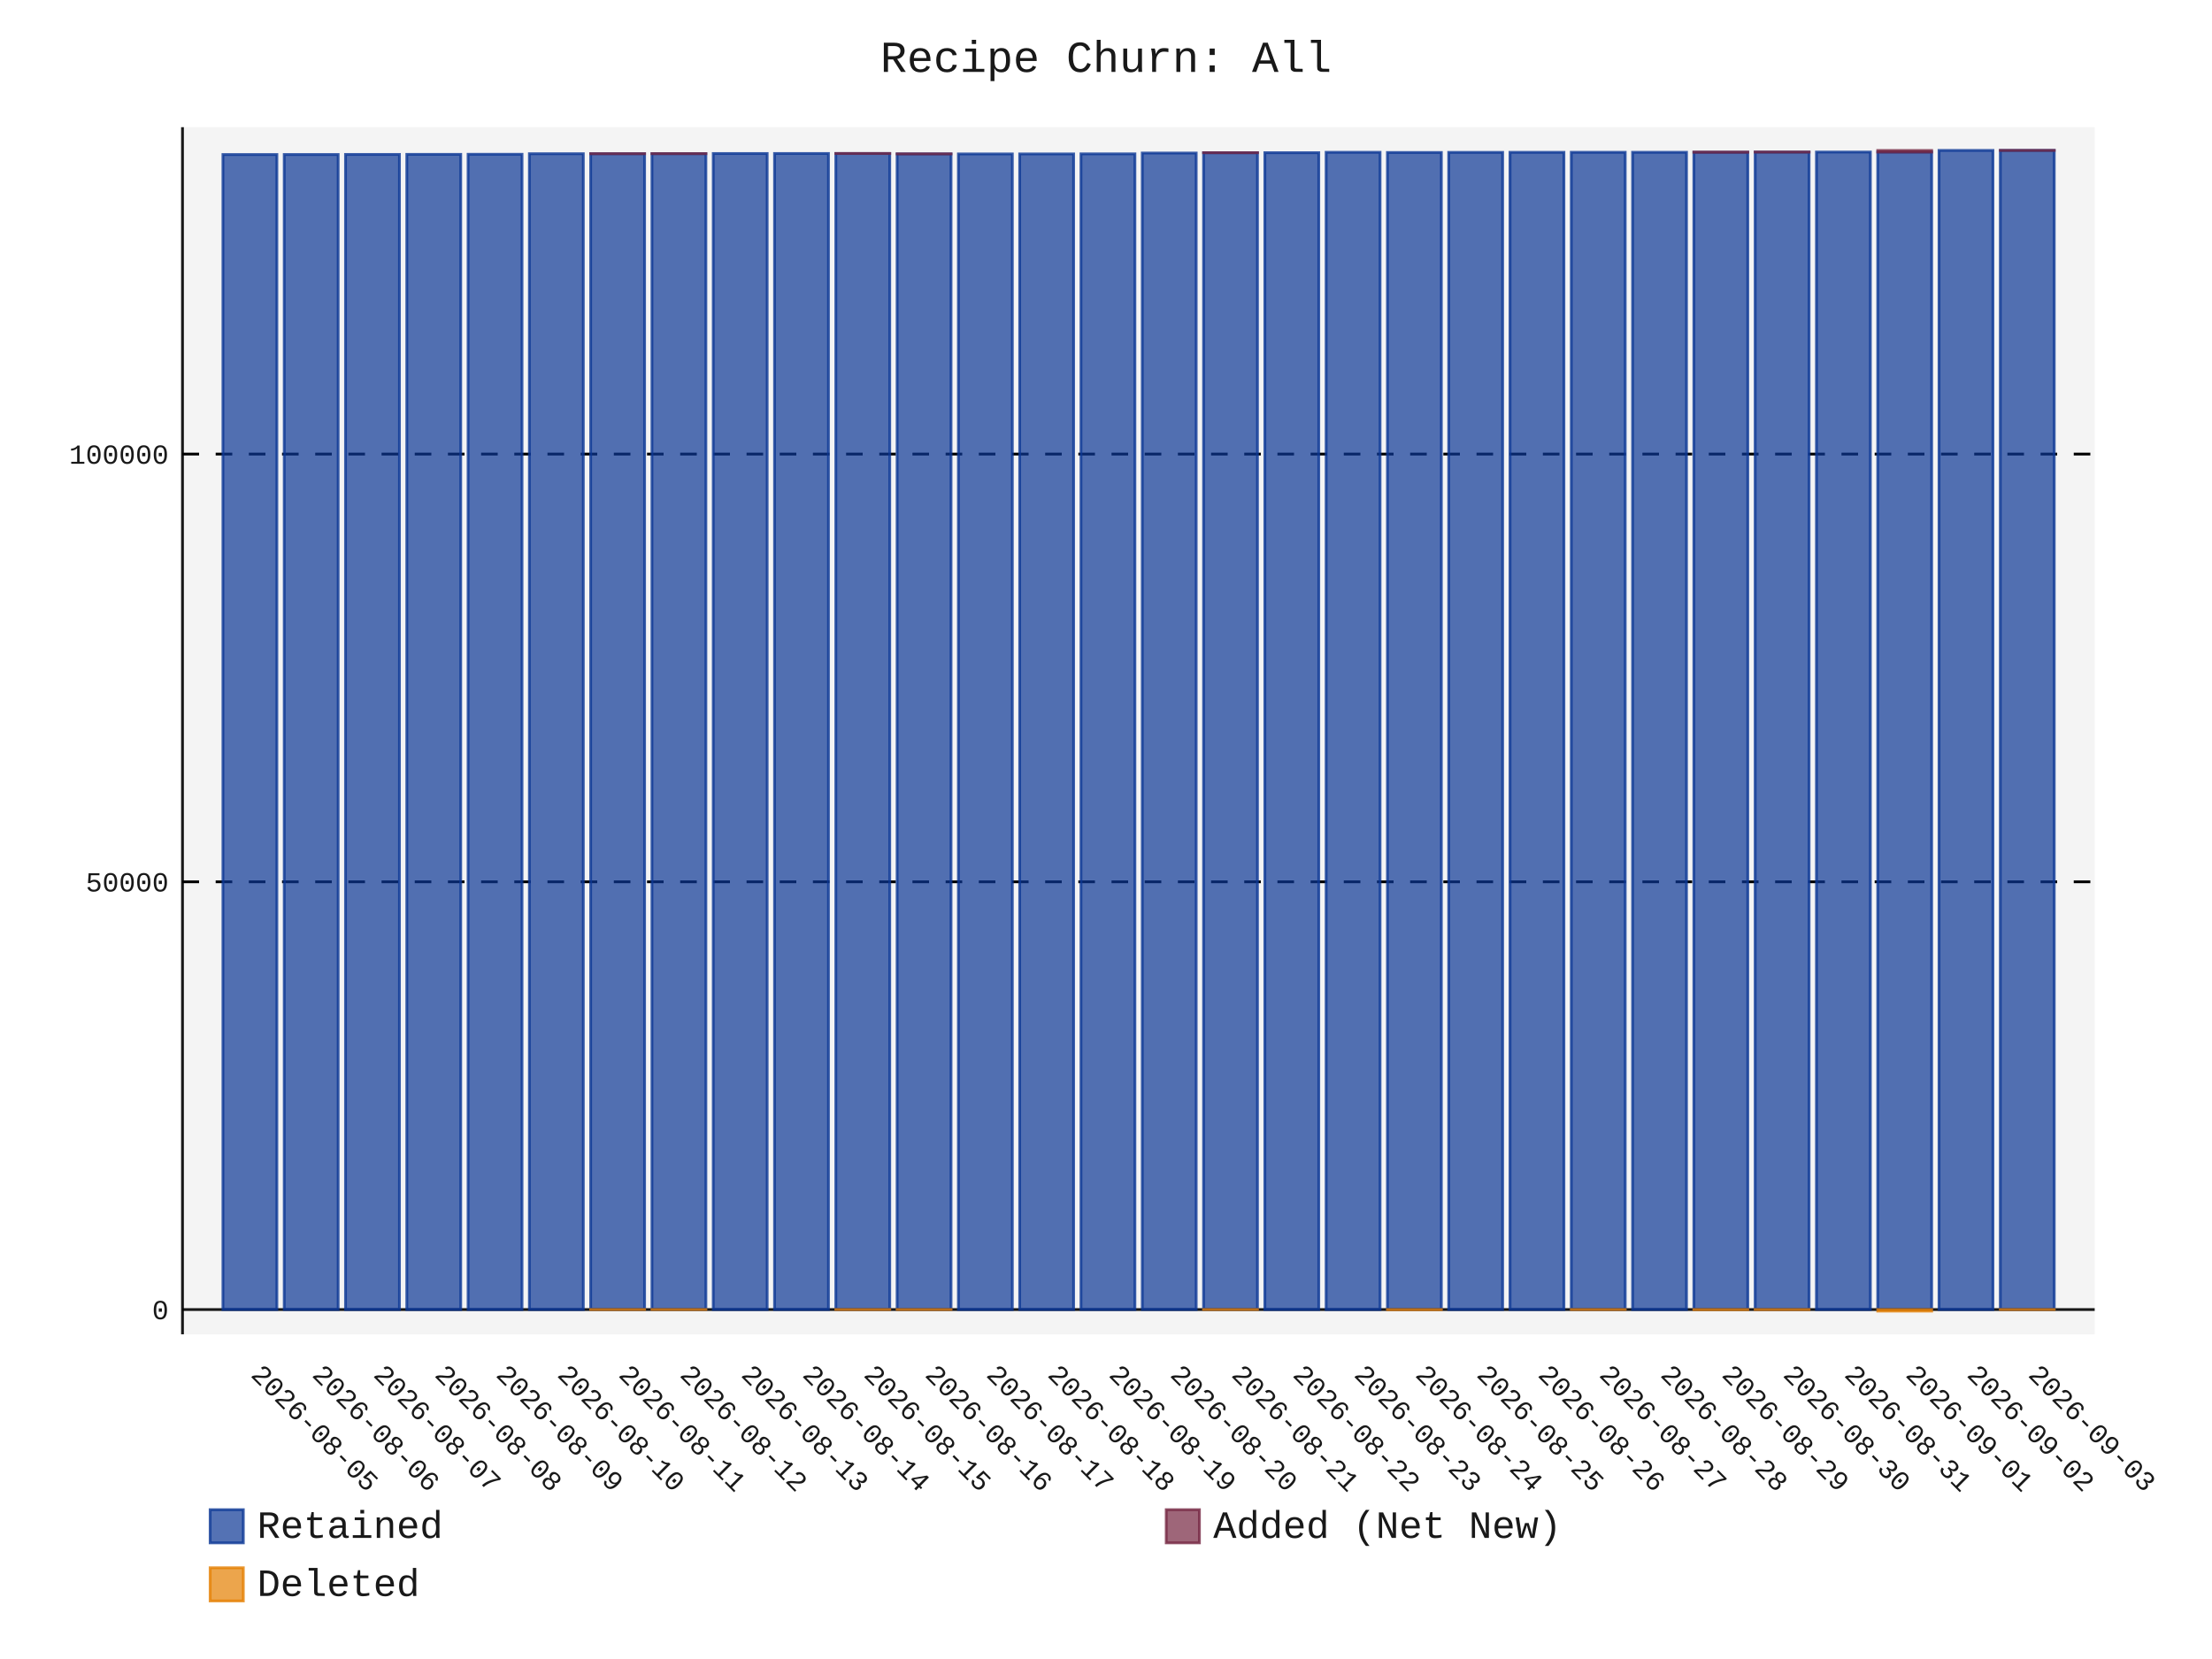
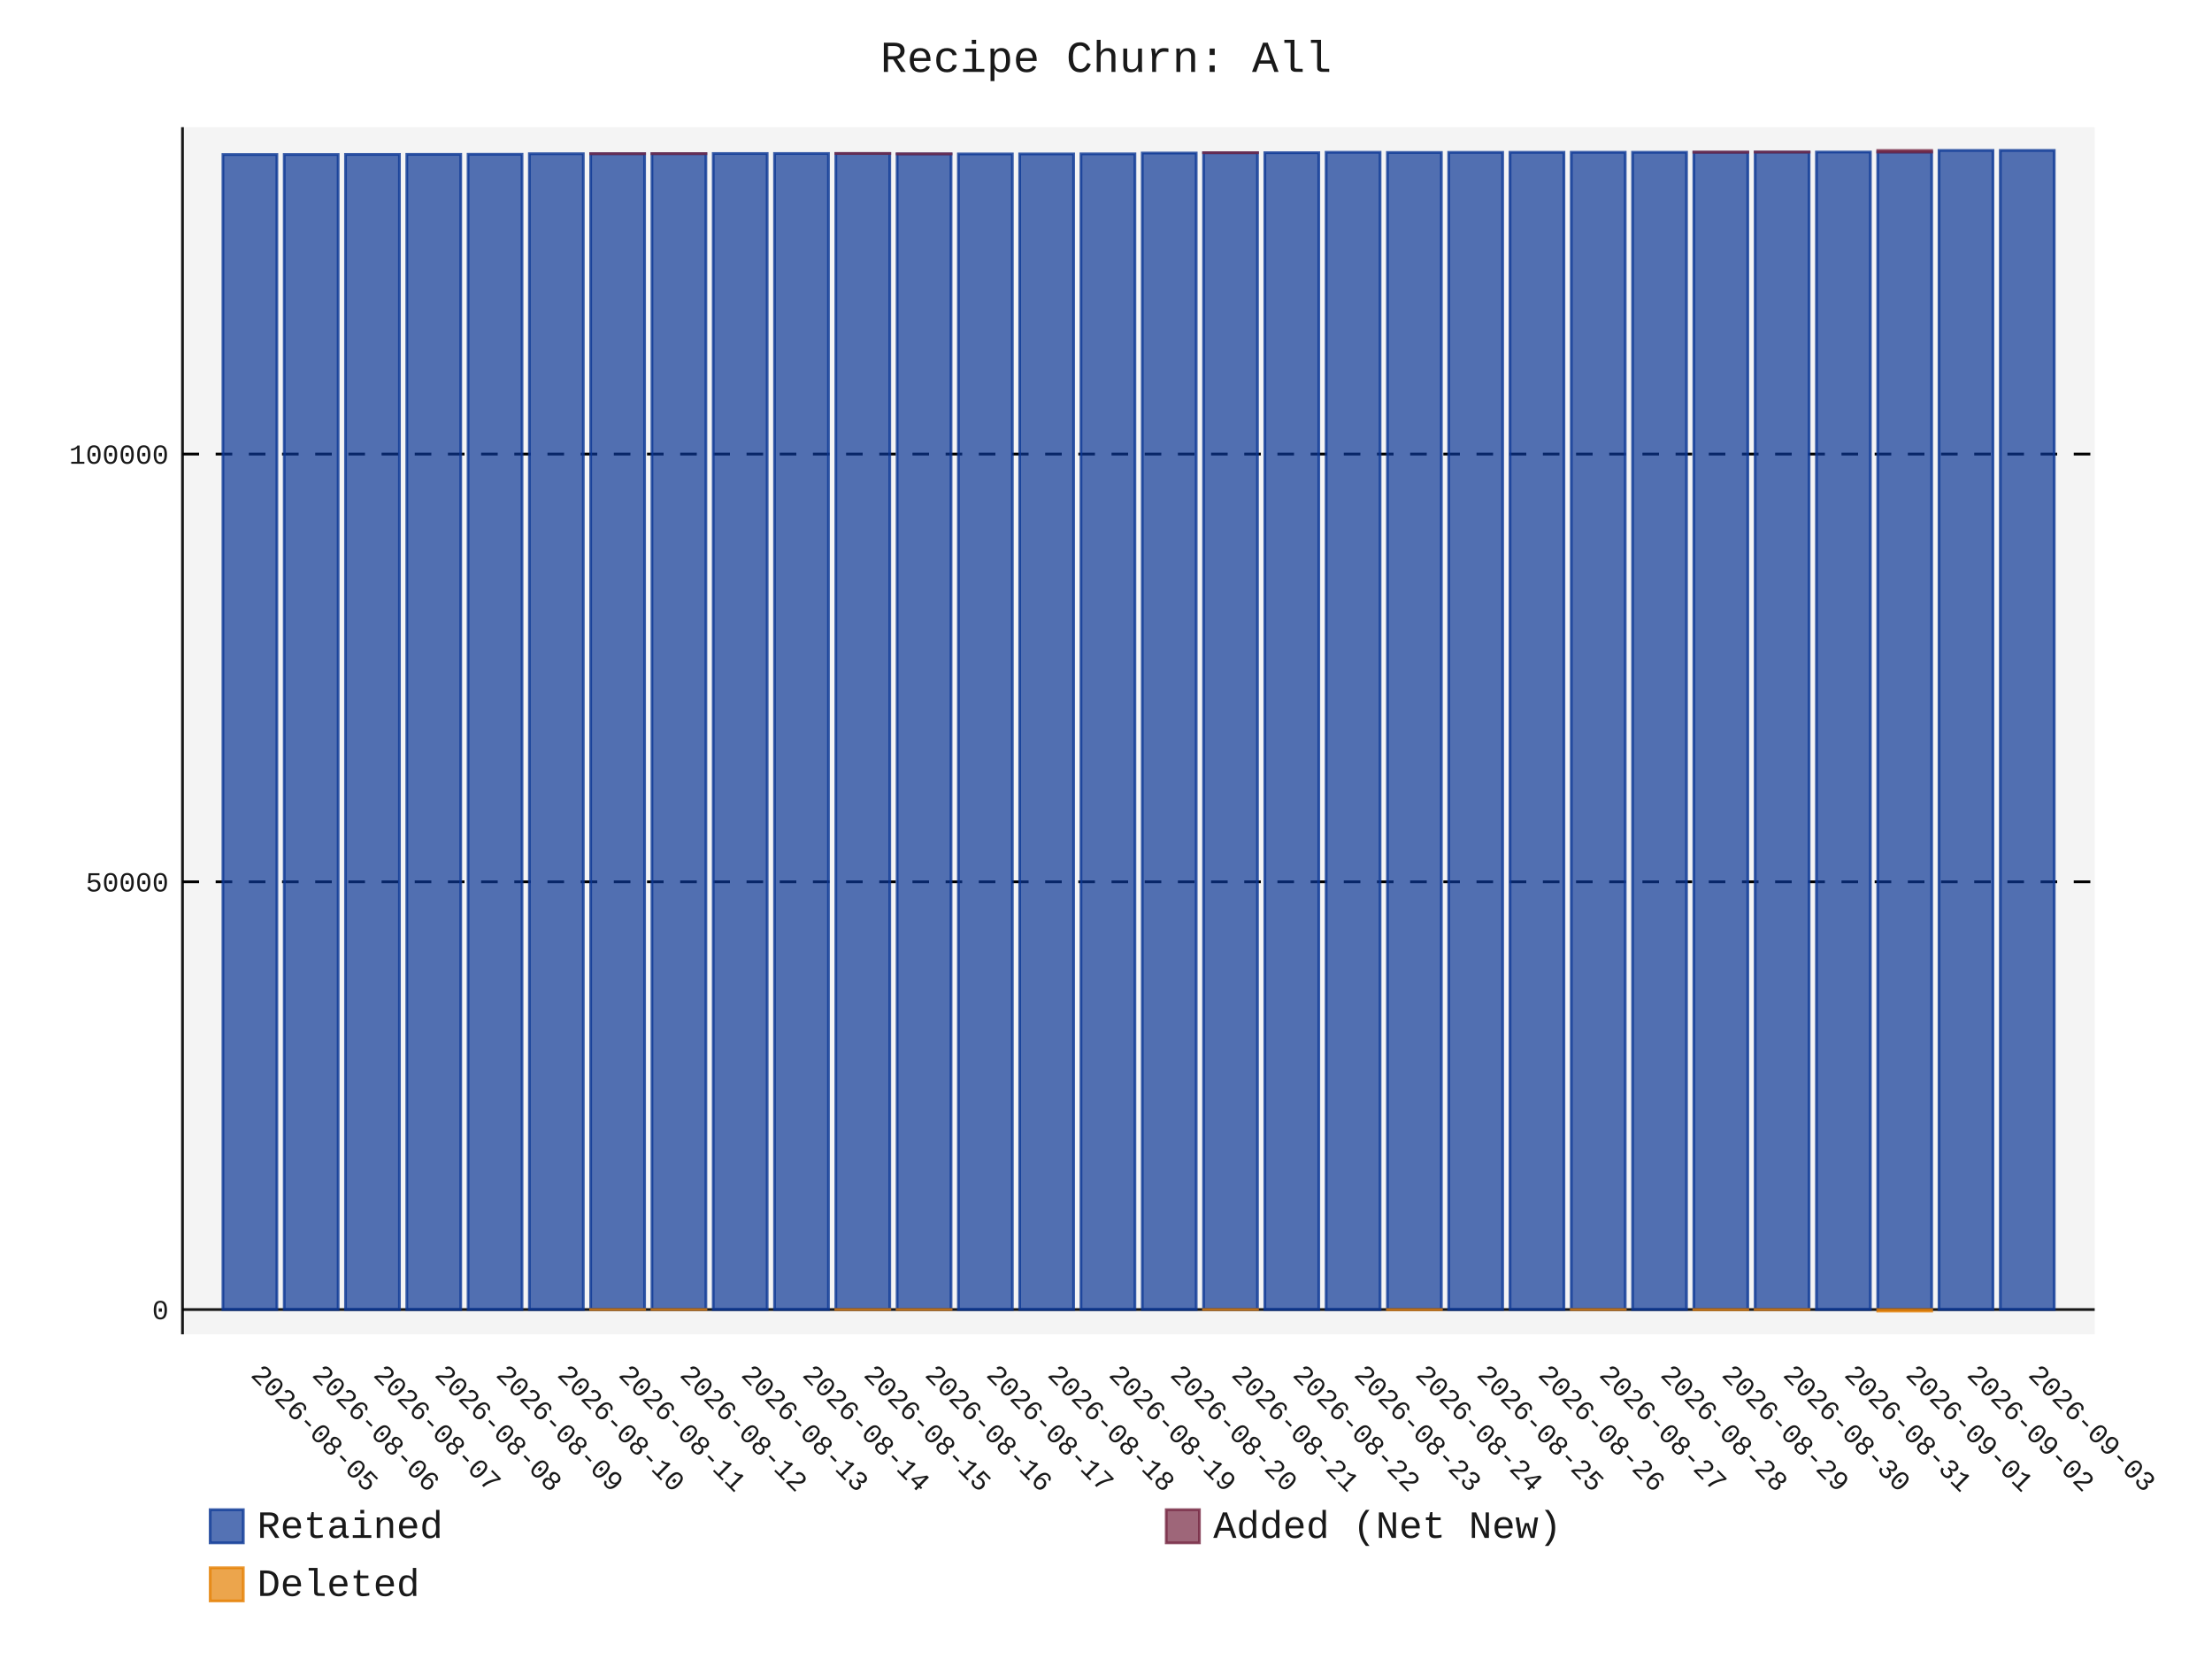
- <svg xmlns="http://www.w3.org/2000/svg" id="chart-70d12782-2b2d-4905-8837-134f3afb7fbf" class="pygal-chart" viewBox="0 0 800 600">
+ <svg xmlns="http://www.w3.org/2000/svg" id="chart-93730e7f-eeb7-4861-9f5d-1b5bdee187e3" class="pygal-chart" viewBox="0 0 800 600">
  <defs>
-     <style type="text/css">#chart-70d12782-2b2d-4905-8837-134f3afb7fbf{-webkit-user-select:none;-webkit-font-smoothing:antialiased;font-family:Consolas,"Liberation Mono",Menlo,Courier,monospace}#chart-70d12782-2b2d-4905-8837-134f3afb7fbf .title{font-family:Consolas,"Liberation Mono",Menlo,Courier,monospace;font-size:16px}#chart-70d12782-2b2d-4905-8837-134f3afb7fbf .legends .legend text{font-family:Consolas,"Liberation Mono",Menlo,Courier,monospace;font-size:14px}#chart-70d12782-2b2d-4905-8837-134f3afb7fbf .axis text{font-family:Consolas,"Liberation Mono",Menlo,Courier,monospace;font-size:10px}#chart-70d12782-2b2d-4905-8837-134f3afb7fbf .axis text.major{font-family:Consolas,"Liberation Mono",Menlo,Courier,monospace;font-size:10px}#chart-70d12782-2b2d-4905-8837-134f3afb7fbf .text-overlay text.value{font-family:Consolas,"Liberation Mono",Menlo,Courier,monospace;font-size:16px}#chart-70d12782-2b2d-4905-8837-134f3afb7fbf .text-overlay text.label{font-family:Consolas,"Liberation Mono",Menlo,Courier,monospace;font-size:10px}#chart-70d12782-2b2d-4905-8837-134f3afb7fbf .tooltip{font-family:Consolas,"Liberation Mono",Menlo,Courier,monospace;font-size:14px}#chart-70d12782-2b2d-4905-8837-134f3afb7fbf text.no_data{font-family:Consolas,"Liberation Mono",Menlo,Courier,monospace;font-size:64px}
- #chart-70d12782-2b2d-4905-8837-134f3afb7fbf{background-color:transparent}#chart-70d12782-2b2d-4905-8837-134f3afb7fbf path,#chart-70d12782-2b2d-4905-8837-134f3afb7fbf line,#chart-70d12782-2b2d-4905-8837-134f3afb7fbf rect,#chart-70d12782-2b2d-4905-8837-134f3afb7fbf circle{-webkit-transition:150ms;-moz-transition:150ms;transition:150ms}#chart-70d12782-2b2d-4905-8837-134f3afb7fbf .graph &gt; .background{fill:transparent}#chart-70d12782-2b2d-4905-8837-134f3afb7fbf .plot &gt; .background{fill:rgba(240,240,240,0.7)}#chart-70d12782-2b2d-4905-8837-134f3afb7fbf .graph{fill:rgba(0,0,0,0.9)}#chart-70d12782-2b2d-4905-8837-134f3afb7fbf text.no_data{fill:rgba(0,0,0,0.9)}#chart-70d12782-2b2d-4905-8837-134f3afb7fbf .title{fill:rgba(0,0,0,0.9)}#chart-70d12782-2b2d-4905-8837-134f3afb7fbf .legends .legend text{fill:rgba(0,0,0,0.9)}#chart-70d12782-2b2d-4905-8837-134f3afb7fbf .legends .legend:hover text{fill:rgba(0,0,0,0.9)}#chart-70d12782-2b2d-4905-8837-134f3afb7fbf .axis .line{stroke:rgba(0,0,0,0.9)}#chart-70d12782-2b2d-4905-8837-134f3afb7fbf .axis .guide.line{stroke:rgba(0,0,0,0.5)}#chart-70d12782-2b2d-4905-8837-134f3afb7fbf .axis .major.line{stroke:rgba(0,0,0,0.9)}#chart-70d12782-2b2d-4905-8837-134f3afb7fbf .axis text.major{fill:rgba(0,0,0,0.9)}#chart-70d12782-2b2d-4905-8837-134f3afb7fbf .axis.y .guides:hover .guide.line,#chart-70d12782-2b2d-4905-8837-134f3afb7fbf .line-graph .axis.x .guides:hover .guide.line,#chart-70d12782-2b2d-4905-8837-134f3afb7fbf .stackedline-graph .axis.x .guides:hover .guide.line,#chart-70d12782-2b2d-4905-8837-134f3afb7fbf .xy-graph .axis.x .guides:hover .guide.line{stroke:rgba(0,0,0,0.9)}#chart-70d12782-2b2d-4905-8837-134f3afb7fbf .axis .guides:hover text{fill:rgba(0,0,0,0.9)}#chart-70d12782-2b2d-4905-8837-134f3afb7fbf .reactive{fill-opacity:.7;stroke-opacity:.8;stroke-width:1}#chart-70d12782-2b2d-4905-8837-134f3afb7fbf .ci{stroke:rgba(0,0,0,0.9)}#chart-70d12782-2b2d-4905-8837-134f3afb7fbf .reactive.active,#chart-70d12782-2b2d-4905-8837-134f3afb7fbf .active .reactive{fill-opacity:.8;stroke-opacity:.9;stroke-width:4}#chart-70d12782-2b2d-4905-8837-134f3afb7fbf .ci .reactive.active{stroke-width:1.5}#chart-70d12782-2b2d-4905-8837-134f3afb7fbf .series text{fill:rgba(0,0,0,0.9)}#chart-70d12782-2b2d-4905-8837-134f3afb7fbf .tooltip rect{fill:rgba(240,240,240,0.7);stroke:rgba(0,0,0,0.9);-webkit-transition:opacity 150ms;-moz-transition:opacity 150ms;transition:opacity 150ms}#chart-70d12782-2b2d-4905-8837-134f3afb7fbf .tooltip .label{fill:rgba(0,0,0,0.9)}#chart-70d12782-2b2d-4905-8837-134f3afb7fbf .tooltip .label{fill:rgba(0,0,0,0.9)}#chart-70d12782-2b2d-4905-8837-134f3afb7fbf .tooltip .legend{font-size:.8em;fill:rgba(0,0,0,0.5)}#chart-70d12782-2b2d-4905-8837-134f3afb7fbf .tooltip .x_label{font-size:.6em;fill:rgba(0,0,0,0.9)}#chart-70d12782-2b2d-4905-8837-134f3afb7fbf .tooltip .xlink{font-size:.5em;text-decoration:underline}#chart-70d12782-2b2d-4905-8837-134f3afb7fbf .tooltip .value{font-size:1.5em}#chart-70d12782-2b2d-4905-8837-134f3afb7fbf .bound{font-size:.5em}#chart-70d12782-2b2d-4905-8837-134f3afb7fbf .max-value{font-size:.75em;fill:rgba(0,0,0,0.5)}#chart-70d12782-2b2d-4905-8837-134f3afb7fbf .map-element{fill:rgba(240,240,240,0.7);stroke:rgba(0,0,0,0.5) !important}#chart-70d12782-2b2d-4905-8837-134f3afb7fbf .map-element .reactive{fill-opacity:inherit;stroke-opacity:inherit}#chart-70d12782-2b2d-4905-8837-134f3afb7fbf .color-0,#chart-70d12782-2b2d-4905-8837-134f3afb7fbf .color-0 a:visited{stroke:rgb(12,55,149);fill:rgb(12,55,149)}#chart-70d12782-2b2d-4905-8837-134f3afb7fbf .color-1,#chart-70d12782-2b2d-4905-8837-134f3afb7fbf .color-1 a:visited{stroke:rgb(117,38,65);fill:rgb(117,38,65)}#chart-70d12782-2b2d-4905-8837-134f3afb7fbf .color-2,#chart-70d12782-2b2d-4905-8837-134f3afb7fbf .color-2 a:visited{stroke:rgb(228,127,0);fill:rgb(228,127,0)}#chart-70d12782-2b2d-4905-8837-134f3afb7fbf .text-overlay .color-0 text{fill:black}#chart-70d12782-2b2d-4905-8837-134f3afb7fbf .text-overlay .color-1 text{fill:black}#chart-70d12782-2b2d-4905-8837-134f3afb7fbf .text-overlay .color-2 text{fill:black}
- #chart-70d12782-2b2d-4905-8837-134f3afb7fbf text.no_data{text-anchor:middle}#chart-70d12782-2b2d-4905-8837-134f3afb7fbf .guide.line{fill:none}#chart-70d12782-2b2d-4905-8837-134f3afb7fbf .centered{text-anchor:middle}#chart-70d12782-2b2d-4905-8837-134f3afb7fbf .title{text-anchor:middle}#chart-70d12782-2b2d-4905-8837-134f3afb7fbf .legends .legend text{fill-opacity:1}#chart-70d12782-2b2d-4905-8837-134f3afb7fbf .axis.x text{text-anchor:middle}#chart-70d12782-2b2d-4905-8837-134f3afb7fbf .axis.x:not(.web) text[transform]{text-anchor:start}#chart-70d12782-2b2d-4905-8837-134f3afb7fbf .axis.x:not(.web) text[transform].backwards{text-anchor:end}#chart-70d12782-2b2d-4905-8837-134f3afb7fbf .axis.y text{text-anchor:end}#chart-70d12782-2b2d-4905-8837-134f3afb7fbf .axis.y text[transform].backwards{text-anchor:start}#chart-70d12782-2b2d-4905-8837-134f3afb7fbf .axis.y2 text{text-anchor:start}#chart-70d12782-2b2d-4905-8837-134f3afb7fbf .axis.y2 text[transform].backwards{text-anchor:end}#chart-70d12782-2b2d-4905-8837-134f3afb7fbf .axis .guide.line{stroke-dasharray:4,4;stroke:black}#chart-70d12782-2b2d-4905-8837-134f3afb7fbf .axis .major.guide.line{stroke-dasharray:6,6;stroke:black}#chart-70d12782-2b2d-4905-8837-134f3afb7fbf .horizontal .axis.y .guide.line,#chart-70d12782-2b2d-4905-8837-134f3afb7fbf .horizontal .axis.y2 .guide.line,#chart-70d12782-2b2d-4905-8837-134f3afb7fbf .vertical .axis.x .guide.line{opacity:0}#chart-70d12782-2b2d-4905-8837-134f3afb7fbf .horizontal .axis.always_show .guide.line,#chart-70d12782-2b2d-4905-8837-134f3afb7fbf .vertical .axis.always_show .guide.line{opacity:1 !important}#chart-70d12782-2b2d-4905-8837-134f3afb7fbf .axis.y .guides:hover .guide.line,#chart-70d12782-2b2d-4905-8837-134f3afb7fbf .axis.y2 .guides:hover .guide.line,#chart-70d12782-2b2d-4905-8837-134f3afb7fbf .axis.x .guides:hover .guide.line{opacity:1}#chart-70d12782-2b2d-4905-8837-134f3afb7fbf .axis .guides:hover text{opacity:1}#chart-70d12782-2b2d-4905-8837-134f3afb7fbf .nofill{fill:none}#chart-70d12782-2b2d-4905-8837-134f3afb7fbf .subtle-fill{fill-opacity:.2}#chart-70d12782-2b2d-4905-8837-134f3afb7fbf .dot{stroke-width:1px;fill-opacity:1;stroke-opacity:1}#chart-70d12782-2b2d-4905-8837-134f3afb7fbf .dot.active{stroke-width:5px}#chart-70d12782-2b2d-4905-8837-134f3afb7fbf .dot.negative{fill:transparent}#chart-70d12782-2b2d-4905-8837-134f3afb7fbf text,#chart-70d12782-2b2d-4905-8837-134f3afb7fbf tspan{stroke:none !important}#chart-70d12782-2b2d-4905-8837-134f3afb7fbf .series text.active{opacity:1}#chart-70d12782-2b2d-4905-8837-134f3afb7fbf .tooltip rect{fill-opacity:.95;stroke-width:.5}#chart-70d12782-2b2d-4905-8837-134f3afb7fbf .tooltip text{fill-opacity:1}#chart-70d12782-2b2d-4905-8837-134f3afb7fbf .showable{visibility:hidden}#chart-70d12782-2b2d-4905-8837-134f3afb7fbf .showable.shown{visibility:visible}#chart-70d12782-2b2d-4905-8837-134f3afb7fbf .gauge-background{fill:rgba(229,229,229,1);stroke:none}#chart-70d12782-2b2d-4905-8837-134f3afb7fbf .bg-lines{stroke:transparent;stroke-width:2px}</style>
+     <style type="text/css">#chart-93730e7f-eeb7-4861-9f5d-1b5bdee187e3{-webkit-user-select:none;-webkit-font-smoothing:antialiased;font-family:Consolas,"Liberation Mono",Menlo,Courier,monospace}#chart-93730e7f-eeb7-4861-9f5d-1b5bdee187e3 .title{font-family:Consolas,"Liberation Mono",Menlo,Courier,monospace;font-size:16px}#chart-93730e7f-eeb7-4861-9f5d-1b5bdee187e3 .legends .legend text{font-family:Consolas,"Liberation Mono",Menlo,Courier,monospace;font-size:14px}#chart-93730e7f-eeb7-4861-9f5d-1b5bdee187e3 .axis text{font-family:Consolas,"Liberation Mono",Menlo,Courier,monospace;font-size:10px}#chart-93730e7f-eeb7-4861-9f5d-1b5bdee187e3 .axis text.major{font-family:Consolas,"Liberation Mono",Menlo,Courier,monospace;font-size:10px}#chart-93730e7f-eeb7-4861-9f5d-1b5bdee187e3 .text-overlay text.value{font-family:Consolas,"Liberation Mono",Menlo,Courier,monospace;font-size:16px}#chart-93730e7f-eeb7-4861-9f5d-1b5bdee187e3 .text-overlay text.label{font-family:Consolas,"Liberation Mono",Menlo,Courier,monospace;font-size:10px}#chart-93730e7f-eeb7-4861-9f5d-1b5bdee187e3 .tooltip{font-family:Consolas,"Liberation Mono",Menlo,Courier,monospace;font-size:14px}#chart-93730e7f-eeb7-4861-9f5d-1b5bdee187e3 text.no_data{font-family:Consolas,"Liberation Mono",Menlo,Courier,monospace;font-size:64px}
+ #chart-93730e7f-eeb7-4861-9f5d-1b5bdee187e3{background-color:transparent}#chart-93730e7f-eeb7-4861-9f5d-1b5bdee187e3 path,#chart-93730e7f-eeb7-4861-9f5d-1b5bdee187e3 line,#chart-93730e7f-eeb7-4861-9f5d-1b5bdee187e3 rect,#chart-93730e7f-eeb7-4861-9f5d-1b5bdee187e3 circle{-webkit-transition:150ms;-moz-transition:150ms;transition:150ms}#chart-93730e7f-eeb7-4861-9f5d-1b5bdee187e3 .graph &gt; .background{fill:transparent}#chart-93730e7f-eeb7-4861-9f5d-1b5bdee187e3 .plot &gt; .background{fill:rgba(240,240,240,0.7)}#chart-93730e7f-eeb7-4861-9f5d-1b5bdee187e3 .graph{fill:rgba(0,0,0,0.9)}#chart-93730e7f-eeb7-4861-9f5d-1b5bdee187e3 text.no_data{fill:rgba(0,0,0,0.9)}#chart-93730e7f-eeb7-4861-9f5d-1b5bdee187e3 .title{fill:rgba(0,0,0,0.9)}#chart-93730e7f-eeb7-4861-9f5d-1b5bdee187e3 .legends .legend text{fill:rgba(0,0,0,0.9)}#chart-93730e7f-eeb7-4861-9f5d-1b5bdee187e3 .legends .legend:hover text{fill:rgba(0,0,0,0.9)}#chart-93730e7f-eeb7-4861-9f5d-1b5bdee187e3 .axis .line{stroke:rgba(0,0,0,0.9)}#chart-93730e7f-eeb7-4861-9f5d-1b5bdee187e3 .axis .guide.line{stroke:rgba(0,0,0,0.5)}#chart-93730e7f-eeb7-4861-9f5d-1b5bdee187e3 .axis .major.line{stroke:rgba(0,0,0,0.9)}#chart-93730e7f-eeb7-4861-9f5d-1b5bdee187e3 .axis text.major{fill:rgba(0,0,0,0.9)}#chart-93730e7f-eeb7-4861-9f5d-1b5bdee187e3 .axis.y .guides:hover .guide.line,#chart-93730e7f-eeb7-4861-9f5d-1b5bdee187e3 .line-graph .axis.x .guides:hover .guide.line,#chart-93730e7f-eeb7-4861-9f5d-1b5bdee187e3 .stackedline-graph .axis.x .guides:hover .guide.line,#chart-93730e7f-eeb7-4861-9f5d-1b5bdee187e3 .xy-graph .axis.x .guides:hover .guide.line{stroke:rgba(0,0,0,0.9)}#chart-93730e7f-eeb7-4861-9f5d-1b5bdee187e3 .axis .guides:hover text{fill:rgba(0,0,0,0.9)}#chart-93730e7f-eeb7-4861-9f5d-1b5bdee187e3 .reactive{fill-opacity:.7;stroke-opacity:.8;stroke-width:1}#chart-93730e7f-eeb7-4861-9f5d-1b5bdee187e3 .ci{stroke:rgba(0,0,0,0.9)}#chart-93730e7f-eeb7-4861-9f5d-1b5bdee187e3 .reactive.active,#chart-93730e7f-eeb7-4861-9f5d-1b5bdee187e3 .active .reactive{fill-opacity:.8;stroke-opacity:.9;stroke-width:4}#chart-93730e7f-eeb7-4861-9f5d-1b5bdee187e3 .ci .reactive.active{stroke-width:1.5}#chart-93730e7f-eeb7-4861-9f5d-1b5bdee187e3 .series text{fill:rgba(0,0,0,0.9)}#chart-93730e7f-eeb7-4861-9f5d-1b5bdee187e3 .tooltip rect{fill:rgba(240,240,240,0.7);stroke:rgba(0,0,0,0.9);-webkit-transition:opacity 150ms;-moz-transition:opacity 150ms;transition:opacity 150ms}#chart-93730e7f-eeb7-4861-9f5d-1b5bdee187e3 .tooltip .label{fill:rgba(0,0,0,0.9)}#chart-93730e7f-eeb7-4861-9f5d-1b5bdee187e3 .tooltip .label{fill:rgba(0,0,0,0.9)}#chart-93730e7f-eeb7-4861-9f5d-1b5bdee187e3 .tooltip .legend{font-size:.8em;fill:rgba(0,0,0,0.5)}#chart-93730e7f-eeb7-4861-9f5d-1b5bdee187e3 .tooltip .x_label{font-size:.6em;fill:rgba(0,0,0,0.9)}#chart-93730e7f-eeb7-4861-9f5d-1b5bdee187e3 .tooltip .xlink{font-size:.5em;text-decoration:underline}#chart-93730e7f-eeb7-4861-9f5d-1b5bdee187e3 .tooltip .value{font-size:1.5em}#chart-93730e7f-eeb7-4861-9f5d-1b5bdee187e3 .bound{font-size:.5em}#chart-93730e7f-eeb7-4861-9f5d-1b5bdee187e3 .max-value{font-size:.75em;fill:rgba(0,0,0,0.5)}#chart-93730e7f-eeb7-4861-9f5d-1b5bdee187e3 .map-element{fill:rgba(240,240,240,0.7);stroke:rgba(0,0,0,0.5) !important}#chart-93730e7f-eeb7-4861-9f5d-1b5bdee187e3 .map-element .reactive{fill-opacity:inherit;stroke-opacity:inherit}#chart-93730e7f-eeb7-4861-9f5d-1b5bdee187e3 .color-0,#chart-93730e7f-eeb7-4861-9f5d-1b5bdee187e3 .color-0 a:visited{stroke:rgb(12,55,149);fill:rgb(12,55,149)}#chart-93730e7f-eeb7-4861-9f5d-1b5bdee187e3 .color-1,#chart-93730e7f-eeb7-4861-9f5d-1b5bdee187e3 .color-1 a:visited{stroke:rgb(117,38,65);fill:rgb(117,38,65)}#chart-93730e7f-eeb7-4861-9f5d-1b5bdee187e3 .color-2,#chart-93730e7f-eeb7-4861-9f5d-1b5bdee187e3 .color-2 a:visited{stroke:rgb(228,127,0);fill:rgb(228,127,0)}#chart-93730e7f-eeb7-4861-9f5d-1b5bdee187e3 .text-overlay .color-0 text{fill:black}#chart-93730e7f-eeb7-4861-9f5d-1b5bdee187e3 .text-overlay .color-1 text{fill:black}#chart-93730e7f-eeb7-4861-9f5d-1b5bdee187e3 .text-overlay .color-2 text{fill:black}
+ #chart-93730e7f-eeb7-4861-9f5d-1b5bdee187e3 text.no_data{text-anchor:middle}#chart-93730e7f-eeb7-4861-9f5d-1b5bdee187e3 .guide.line{fill:none}#chart-93730e7f-eeb7-4861-9f5d-1b5bdee187e3 .centered{text-anchor:middle}#chart-93730e7f-eeb7-4861-9f5d-1b5bdee187e3 .title{text-anchor:middle}#chart-93730e7f-eeb7-4861-9f5d-1b5bdee187e3 .legends .legend text{fill-opacity:1}#chart-93730e7f-eeb7-4861-9f5d-1b5bdee187e3 .axis.x text{text-anchor:middle}#chart-93730e7f-eeb7-4861-9f5d-1b5bdee187e3 .axis.x:not(.web) text[transform]{text-anchor:start}#chart-93730e7f-eeb7-4861-9f5d-1b5bdee187e3 .axis.x:not(.web) text[transform].backwards{text-anchor:end}#chart-93730e7f-eeb7-4861-9f5d-1b5bdee187e3 .axis.y text{text-anchor:end}#chart-93730e7f-eeb7-4861-9f5d-1b5bdee187e3 .axis.y text[transform].backwards{text-anchor:start}#chart-93730e7f-eeb7-4861-9f5d-1b5bdee187e3 .axis.y2 text{text-anchor:start}#chart-93730e7f-eeb7-4861-9f5d-1b5bdee187e3 .axis.y2 text[transform].backwards{text-anchor:end}#chart-93730e7f-eeb7-4861-9f5d-1b5bdee187e3 .axis .guide.line{stroke-dasharray:4,4;stroke:black}#chart-93730e7f-eeb7-4861-9f5d-1b5bdee187e3 .axis .major.guide.line{stroke-dasharray:6,6;stroke:black}#chart-93730e7f-eeb7-4861-9f5d-1b5bdee187e3 .horizontal .axis.y .guide.line,#chart-93730e7f-eeb7-4861-9f5d-1b5bdee187e3 .horizontal .axis.y2 .guide.line,#chart-93730e7f-eeb7-4861-9f5d-1b5bdee187e3 .vertical .axis.x .guide.line{opacity:0}#chart-93730e7f-eeb7-4861-9f5d-1b5bdee187e3 .horizontal .axis.always_show .guide.line,#chart-93730e7f-eeb7-4861-9f5d-1b5bdee187e3 .vertical .axis.always_show .guide.line{opacity:1 !important}#chart-93730e7f-eeb7-4861-9f5d-1b5bdee187e3 .axis.y .guides:hover .guide.line,#chart-93730e7f-eeb7-4861-9f5d-1b5bdee187e3 .axis.y2 .guides:hover .guide.line,#chart-93730e7f-eeb7-4861-9f5d-1b5bdee187e3 .axis.x .guides:hover .guide.line{opacity:1}#chart-93730e7f-eeb7-4861-9f5d-1b5bdee187e3 .axis .guides:hover text{opacity:1}#chart-93730e7f-eeb7-4861-9f5d-1b5bdee187e3 .nofill{fill:none}#chart-93730e7f-eeb7-4861-9f5d-1b5bdee187e3 .subtle-fill{fill-opacity:.2}#chart-93730e7f-eeb7-4861-9f5d-1b5bdee187e3 .dot{stroke-width:1px;fill-opacity:1;stroke-opacity:1}#chart-93730e7f-eeb7-4861-9f5d-1b5bdee187e3 .dot.active{stroke-width:5px}#chart-93730e7f-eeb7-4861-9f5d-1b5bdee187e3 .dot.negative{fill:transparent}#chart-93730e7f-eeb7-4861-9f5d-1b5bdee187e3 text,#chart-93730e7f-eeb7-4861-9f5d-1b5bdee187e3 tspan{stroke:none !important}#chart-93730e7f-eeb7-4861-9f5d-1b5bdee187e3 .series text.active{opacity:1}#chart-93730e7f-eeb7-4861-9f5d-1b5bdee187e3 .tooltip rect{fill-opacity:.95;stroke-width:.5}#chart-93730e7f-eeb7-4861-9f5d-1b5bdee187e3 .tooltip text{fill-opacity:1}#chart-93730e7f-eeb7-4861-9f5d-1b5bdee187e3 .showable{visibility:hidden}#chart-93730e7f-eeb7-4861-9f5d-1b5bdee187e3 .showable.shown{visibility:visible}#chart-93730e7f-eeb7-4861-9f5d-1b5bdee187e3 .gauge-background{fill:rgba(229,229,229,1);stroke:none}#chart-93730e7f-eeb7-4861-9f5d-1b5bdee187e3 .bg-lines{stroke:transparent;stroke-width:2px}</style>
  </defs>
  <g class="graph stackedbar-graph vertical">
    <rect x="0" y="0" width="800" height="600" class="background" />
    <g transform="translate(66, 46)" class="plot">
      <rect x="0" y="0" width="691.574" height="436.574" class="background" />
      <g class="axis y always_show">
        <g class="guides">
          <path d="M0 427.618 h691.574" class="axis major line" />
          <text x="-5" y="431.118" class="major">0</text>
        </g>
        <g class="guides">
          <path d="M0 272.92 h691.574" class="major guide line" />
          <text x="-5" y="276.42" class="major">50000</text>
        </g>
        <g class="guides">
          <path d="M0 118.222 h691.574" class="major guide line" />
          <text x="-5" y="121.722" class="major">100000</text>
        </g>
      </g>
      <g class="axis x">
        <path d="M0 0 v436.574" class="line" />
        <g class="guides">
          <path d="M24.382 0 v436.574" class="guide line" />
          <text x="24.382" y="451.574" class="" transform="rotate(45 24.3824 451.5736)">2026-08-05</text>
        </g>
        <g class="guides">
          <path d="M46.548 0 v436.574" class="guide line" />
          <text x="46.548" y="451.574" class="" transform="rotate(45 46.54822 451.5736)">2026-08-06</text>
        </g>
        <g class="guides">
          <path d="M68.714 0 v436.574" class="guide line" />
          <text x="68.714" y="451.574" class="" transform="rotate(45 68.71404 451.5736)">2026-08-07</text>
        </g>
        <g class="guides">
          <path d="M90.88 0 v436.574" class="guide line" />
          <text x="90.88" y="451.574" class="" transform="rotate(45 90.87986 451.5736)">2026-08-08</text>
        </g>
        <g class="guides">
          <path d="M113.046 0 v436.574" class="guide line" />
          <text x="113.046" y="451.574" class="" transform="rotate(45 113.0457 451.5736)">2026-08-09</text>
        </g>
        <g class="guides">
          <path d="M135.212 0 v436.574" class="guide line" />
          <text x="135.212" y="451.574" class="" transform="rotate(45 135.2115 451.5736)">2026-08-10</text>
        </g>
        <g class="guides">
          <path d="M157.377 0 v436.574" class="guide line" />
          <text x="157.377" y="451.574" class="" transform="rotate(45 157.3773 451.5736)">2026-08-11</text>
        </g>
        <g class="guides">
          <path d="M179.543 0 v436.574" class="guide line" />
          <text x="179.543" y="451.574" class="" transform="rotate(45 179.5431 451.5736)">2026-08-12</text>
        </g>
        <g class="guides">
          <path d="M201.709 0 v436.574" class="guide line" />
          <text x="201.709" y="451.574" class="" transform="rotate(45 201.709 451.5736)">2026-08-13</text>
        </g>
        <g class="guides">
          <path d="M223.875 0 v436.574" class="guide line" />
          <text x="223.875" y="451.574" class="" transform="rotate(45 223.8748 451.5736)">2026-08-14</text>
        </g>
        <g class="guides">
          <path d="M246.041 0 v436.574" class="guide line" />
          <text x="246.041" y="451.574" class="" transform="rotate(45 246.0406 451.5736)">2026-08-15</text>
        </g>
        <g class="guides">
          <path d="M268.206 0 v436.574" class="guide line" />
          <text x="268.206" y="451.574" class="" transform="rotate(45 268.2064 451.5736)">2026-08-16</text>
        </g>
        <g class="guides">
          <path d="M290.372 0 v436.574" class="guide line" />
          <text x="290.372" y="451.574" class="" transform="rotate(45 290.3722 451.5736)">2026-08-17</text>
        </g>
        <g class="guides">
          <path d="M312.538 0 v436.574" class="guide line" />
          <text x="312.538" y="451.574" class="" transform="rotate(45 312.5381 451.5736)">2026-08-18</text>
        </g>
        <g class="guides">
          <path d="M334.704 0 v436.574" class="guide line" />
          <text x="334.704" y="451.574" class="" transform="rotate(45 334.7039 451.5736)">2026-08-19</text>
        </g>
        <g class="guides">
          <path d="M356.87 0 v436.574" class="guide line" />
          <text x="356.87" y="451.574" class="" transform="rotate(45 356.8697 451.5736)">2026-08-20</text>
        </g>
        <g class="guides">
          <path d="M379.036 0 v436.574" class="guide line" />
          <text x="379.036" y="451.574" class="" transform="rotate(45 379.0355 451.5736)">2026-08-21</text>
        </g>
        <g class="guides">
          <path d="M401.201 0 v436.574" class="guide line" />
          <text x="401.201" y="451.574" class="" transform="rotate(45 401.2013 451.5736)">2026-08-22</text>
        </g>
        <g class="guides">
          <path d="M423.367 0 v436.574" class="guide line" />
          <text x="423.367" y="451.574" class="" transform="rotate(45 423.3672 451.5736)">2026-08-23</text>
        </g>
        <g class="guides">
          <path d="M445.533 0 v436.574" class="guide line" />
          <text x="445.533" y="451.574" class="" transform="rotate(45 445.533 451.5736)">2026-08-24</text>
        </g>
        <g class="guides">
          <path d="M467.699 0 v436.574" class="guide line" />
          <text x="467.699" y="451.574" class="" transform="rotate(45 467.6988 451.5736)">2026-08-25</text>
        </g>
        <g class="guides">
          <path d="M489.865 0 v436.574" class="guide line" />
          <text x="489.865" y="451.574" class="" transform="rotate(45 489.8646 451.5736)">2026-08-26</text>
        </g>
        <g class="guides">
          <path d="M512.03 0 v436.574" class="guide line" />
          <text x="512.03" y="451.574" class="" transform="rotate(45 512.0304 451.5736)">2026-08-27</text>
        </g>
        <g class="guides">
          <path d="M534.196 0 v436.574" class="guide line" />
          <text x="534.196" y="451.574" class="" transform="rotate(45 534.1963 451.5736)">2026-08-28</text>
        </g>
        <g class="guides">
          <path d="M556.362 0 v436.574" class="guide line" />
          <text x="556.362" y="451.574" class="" transform="rotate(45 556.3621 451.5736)">2026-08-29</text>
        </g>
        <g class="guides">
          <path d="M578.528 0 v436.574" class="guide line" />
          <text x="578.528" y="451.574" class="" transform="rotate(45 578.5279 451.5736)">2026-08-30</text>
        </g>
        <g class="guides">
          <path d="M600.694 0 v436.574" class="guide line" />
          <text x="600.694" y="451.574" class="" transform="rotate(45 600.6937 451.5736)">2026-08-31</text>
        </g>
        <g class="guides">
          <path d="M622.86 0 v436.574" class="guide line" />
          <text x="622.86" y="451.574" class="" transform="rotate(45 622.8596 451.5736)">2026-09-01</text>
        </g>
        <g class="guides">
          <path d="M645.025 0 v436.574" class="guide line" />
          <text x="645.025" y="451.574" class="" transform="rotate(45 645.0254 451.5736)">2026-09-02</text>
        </g>
        <g class="guides">
          <path d="M667.191 0 v436.574" class="guide line" />
          <text x="667.191" y="451.574" class="" transform="rotate(45 667.1912 451.5736)">2026-09-03</text>
        </g>
      </g>
      <g class="series serie-0 color-0">
        <g class="bars">
          <g class="bar">
            <rect x="14.629" y="9.89" rx="0" ry="0" width="19.506" height="417.728" class="rect reactive tooltip-trigger" />
          </g>
          <g class="bar">
            <rect x="36.795" y="9.881" rx="0" ry="0" width="19.506" height="417.737" class="rect reactive tooltip-trigger" />
          </g>
          <g class="bar">
            <rect x="58.961" y="9.85" rx="0" ry="0" width="19.506" height="417.768" class="rect reactive tooltip-trigger" />
          </g>
          <g class="bar">
            <rect x="81.127" y="9.825" rx="0" ry="0" width="19.506" height="417.793" class="rect reactive tooltip-trigger" />
          </g>
          <g class="bar">
            <rect x="103.293" y="9.794" rx="0" ry="0" width="19.506" height="417.824" class="rect reactive tooltip-trigger" />
          </g>
          <g class="bar">
            <rect x="125.459" y="9.596" rx="0" ry="0" width="19.506" height="418.022" class="rect reactive tooltip-trigger" />
          </g>
          <g class="bar">
            <rect x="147.624" y="9.593" rx="0" ry="0" width="19.506" height="418.025" class="rect reactive tooltip-trigger" />
          </g>
          <g class="bar">
            <rect x="169.79" y="9.571" rx="0" ry="0" width="19.506" height="418.047" class="rect reactive tooltip-trigger" />
          </g>
          <g class="bar">
            <rect x="191.956" y="9.522" rx="0" ry="0" width="19.506" height="418.096" class="rect reactive tooltip-trigger" />
          </g>
          <g class="bar">
            <rect x="214.122" y="9.513" rx="0" ry="0" width="19.506" height="418.105" class="rect reactive tooltip-trigger" />
          </g>
          <g class="bar">
            <rect x="236.288" y="9.513" rx="0" ry="0" width="19.506" height="418.105" class="rect reactive tooltip-trigger" />
          </g>
          <g class="bar">
            <rect x="258.453" y="9.658" rx="0" ry="0" width="19.506" height="417.96" class="rect reactive tooltip-trigger" />
          </g>
          <g class="bar">
            <rect x="280.619" y="9.67" rx="0" ry="0" width="19.506" height="417.948" class="rect reactive tooltip-trigger" />
          </g>
          <g class="bar">
            <rect x="302.785" y="9.667" rx="0" ry="0" width="19.506" height="417.951" class="rect reactive tooltip-trigger" />
          </g>
          <g class="bar">
            <rect x="324.951" y="9.643" rx="0" ry="0" width="19.506" height="417.975" class="rect reactive tooltip-trigger" />
          </g>
          <g class="bar">
            <rect x="347.117" y="9.349" rx="0" ry="0" width="19.506" height="418.269" class="rect reactive tooltip-trigger" />
          </g>
          <g class="bar">
            <rect x="369.283" y="9.234" rx="0" ry="0" width="19.506" height="418.384" class="rect reactive tooltip-trigger" />
          </g>
          <g class="bar">
            <rect x="391.448" y="9.225" rx="0" ry="0" width="19.506" height="418.393" class="rect reactive tooltip-trigger" />
          </g>
          <g class="bar">
            <rect x="413.614" y="9.079" rx="0" ry="0" width="19.506" height="418.539" class="rect reactive tooltip-trigger" />
          </g>
          <g class="bar">
            <rect x="435.78" y="9.147" rx="0" ry="0" width="19.506" height="418.47" class="rect reactive tooltip-trigger" />
          </g>
          <g class="bar">
            <rect x="457.946" y="9.107" rx="0" ry="0" width="19.506" height="418.511" class="rect reactive tooltip-trigger" />
          </g>
          <g class="bar">
            <rect x="480.112" y="9.089" rx="0" ry="0" width="19.506" height="418.529" class="rect reactive tooltip-trigger" />
          </g>
          <g class="bar">
            <rect x="502.277" y="9.079" rx="0" ry="0" width="19.506" height="418.539" class="rect reactive tooltip-trigger" />
          </g>
          <g class="bar">
            <rect x="524.443" y="9.076" rx="0" ry="0" width="19.506" height="418.542" class="rect reactive tooltip-trigger" />
          </g>
          <g class="bar">
            <rect x="546.609" y="9.064" rx="0" ry="0" width="19.506" height="418.554" class="rect reactive tooltip-trigger" />
          </g>
          <g class="bar">
            <rect x="568.775" y="9.005" rx="0" ry="0" width="19.506" height="418.613" class="rect reactive tooltip-trigger" />
          </g>
          <g class="bar">
            <rect x="590.941" y="8.99" rx="0" ry="0" width="19.506" height="418.628" class="rect reactive tooltip-trigger" />
          </g>
          <g class="bar">
            <rect x="613.107" y="8.987" rx="0" ry="0" width="19.506" height="418.631" class="rect reactive tooltip-trigger" />
          </g>
          <g class="bar">
            <rect x="635.272" y="8.399" rx="0" ry="0" width="19.506" height="419.219" class="rect reactive tooltip-trigger" />
          </g>
          <g class="bar">
-             <rect x="657.438" y="8.399" rx="0" ry="0" width="19.506" height="419.219" class="rect reactive tooltip-trigger" />
+             <rect x="657.438" y="8.396" rx="0" ry="0" width="19.506" height="419.222" class="rect reactive tooltip-trigger" />
          </g>
        </g>
      </g>
      <g class="series serie-1 color-1">
        <g class="bars">
          <g class="bar">
            <rect x="14.629" y="9.89" rx="0" ry="0" width="19.506" height="0.0" class="rect reactive tooltip-trigger" />
          </g>
          <g class="bar">
            <rect x="36.795" y="9.881" rx="0" ry="0" width="19.506" height="0.0" class="rect reactive tooltip-trigger" />
          </g>
          <g class="bar">
            <rect x="58.961" y="9.85" rx="0" ry="0" width="19.506" height="0.0" class="rect reactive tooltip-trigger" />
          </g>
          <g class="bar">
            <rect x="81.127" y="9.825" rx="0" ry="0" width="19.506" height="0.0" class="rect reactive tooltip-trigger" />
          </g>
          <g class="bar">
            <rect x="103.293" y="9.794" rx="0" ry="0" width="19.506" height="0.0" class="rect reactive tooltip-trigger" />
          </g>
          <g class="bar">
            <rect x="125.459" y="9.596" rx="0" ry="0" width="19.506" height="0.0" class="rect reactive tooltip-trigger" />
          </g>
          <g class="bar">
            <rect x="147.624" y="9.59" rx="0" ry="0" width="19.506" height="0.003" class="rect reactive tooltip-trigger" />
          </g>
          <g class="bar">
            <rect x="169.79" y="9.565" rx="0" ry="0" width="19.506" height="0.006" class="rect reactive tooltip-trigger" />
          </g>
          <g class="bar">
            <rect x="191.956" y="9.522" rx="0" ry="0" width="19.506" height="0.0" class="rect reactive tooltip-trigger" />
          </g>
          <g class="bar">
            <rect x="214.122" y="9.513" rx="0" ry="0" width="19.506" height="0.0" class="rect reactive tooltip-trigger" />
          </g>
          <g class="bar">
            <rect x="236.288" y="9.509" rx="0" ry="0" width="19.506" height="0.003" class="rect reactive tooltip-trigger" />
          </g>
          <g class="bar">
            <rect x="258.453" y="9.655" rx="0" ry="0" width="19.506" height="0.003" class="rect reactive tooltip-trigger" />
          </g>
          <g class="bar">
            <rect x="280.619" y="9.67" rx="0" ry="0" width="19.506" height="0.0" class="rect reactive tooltip-trigger" />
          </g>
          <g class="bar">
            <rect x="302.785" y="9.667" rx="0" ry="0" width="19.506" height="0.0" class="rect reactive tooltip-trigger" />
          </g>
          <g class="bar">
            <rect x="324.951" y="9.643" rx="0" ry="0" width="19.506" height="0.0" class="rect reactive tooltip-trigger" />
          </g>
          <g class="bar">
            <rect x="347.117" y="9.349" rx="0" ry="0" width="19.506" height="0.0" class="rect reactive tooltip-trigger" />
          </g>
          <g class="bar">
            <rect x="369.283" y="9.228" rx="0" ry="0" width="19.506" height="0.006" class="rect reactive tooltip-trigger" />
          </g>
          <g class="bar">
            <rect x="391.448" y="9.225" rx="0" ry="0" width="19.506" height="0.0" class="rect reactive tooltip-trigger" />
          </g>
          <g class="bar">
            <rect x="413.614" y="9.079" rx="0" ry="0" width="19.506" height="0.0" class="rect reactive tooltip-trigger" />
          </g>
          <g class="bar">
            <rect x="435.78" y="9.147" rx="0" ry="0" width="19.506" height="0.0" class="rect reactive tooltip-trigger" />
          </g>
          <g class="bar">
            <rect x="457.946" y="9.107" rx="0" ry="0" width="19.506" height="0.0" class="rect reactive tooltip-trigger" />
          </g>
          <g class="bar">
            <rect x="480.112" y="9.089" rx="0" ry="0" width="19.506" height="0.0" class="rect reactive tooltip-trigger" />
          </g>
          <g class="bar">
            <rect x="502.277" y="9.079" rx="0" ry="0" width="19.506" height="0.0" class="rect reactive tooltip-trigger" />
          </g>
          <g class="bar">
            <rect x="524.443" y="9.076" rx="0" ry="0" width="19.506" height="0.0" class="rect reactive tooltip-trigger" />
          </g>
          <g class="bar">
            <rect x="546.609" y="9.005" rx="0" ry="0" width="19.506" height="0.059" class="rect reactive tooltip-trigger" />
          </g>
          <g class="bar">
            <rect x="568.775" y="8.993" rx="0" ry="0" width="19.506" height="0.012" class="rect reactive tooltip-trigger" />
          </g>
          <g class="bar">
            <rect x="590.941" y="8.99" rx="0" ry="0" width="19.506" height="0.0" class="rect reactive tooltip-trigger" />
          </g>
          <g class="bar">
            <rect x="613.107" y="8.427" rx="0" ry="0" width="19.506" height="0.56" class="rect reactive tooltip-trigger" />
          </g>
          <g class="bar">
            <rect x="635.272" y="8.399" rx="0" ry="0" width="19.506" height="0.0" class="rect reactive tooltip-trigger" />
          </g>
          <g class="bar">
-             <rect x="657.438" y="8.396" rx="0" ry="0" width="19.506" height="0.003" class="rect reactive tooltip-trigger" />
+             <rect x="657.438" y="8.396" rx="0" ry="0" width="19.506" height="0.0" class="rect reactive tooltip-trigger" />
          </g>
        </g>
      </g>
      <g class="series serie-2 color-2">
        <g class="bars">
          <g class="bar">
            <rect x="14.629" y="9.89" rx="0" ry="0" width="19.506" height="0.0" class="rect reactive tooltip-trigger" />
          </g>
          <g class="bar">
            <rect x="36.795" y="9.881" rx="0" ry="0" width="19.506" height="0.0" class="rect reactive tooltip-trigger" />
          </g>
          <g class="bar">
            <rect x="58.961" y="9.85" rx="0" ry="0" width="19.506" height="0.0" class="rect reactive tooltip-trigger" />
          </g>
          <g class="bar">
            <rect x="81.127" y="9.825" rx="0" ry="0" width="19.506" height="0.0" class="rect reactive tooltip-trigger" />
          </g>
          <g class="bar">
            <rect x="103.293" y="9.794" rx="0" ry="0" width="19.506" height="0.0" class="rect reactive tooltip-trigger" />
          </g>
          <g class="bar">
            <rect x="125.459" y="9.596" rx="0" ry="0" width="19.506" height="0.0" class="rect reactive tooltip-trigger" />
          </g>
          <g class="bar">
            <rect x="147.624" y="427.618" rx="0" ry="0" width="19.506" height="0.003" class="rect reactive tooltip-trigger" />
          </g>
          <g class="bar">
            <rect x="169.79" y="427.618" rx="0" ry="0" width="19.506" height="0.006" class="rect reactive tooltip-trigger" />
          </g>
          <g class="bar">
            <rect x="191.956" y="9.522" rx="0" ry="0" width="19.506" height="0.0" class="rect reactive tooltip-trigger" />
          </g>
          <g class="bar">
            <rect x="214.122" y="9.513" rx="0" ry="0" width="19.506" height="0.0" class="rect reactive tooltip-trigger" />
          </g>
          <g class="bar">
            <rect x="236.288" y="427.618" rx="0" ry="0" width="19.506" height="0.003" class="rect reactive tooltip-trigger" />
          </g>
          <g class="bar">
            <rect x="258.453" y="427.618" rx="0" ry="0" width="19.506" height="0.003" class="rect reactive tooltip-trigger" />
          </g>
          <g class="bar">
            <rect x="280.619" y="9.67" rx="0" ry="0" width="19.506" height="0.0" class="rect reactive tooltip-trigger" />
          </g>
          <g class="bar">
            <rect x="302.785" y="9.667" rx="0" ry="0" width="19.506" height="0.0" class="rect reactive tooltip-trigger" />
          </g>
          <g class="bar">
            <rect x="324.951" y="9.643" rx="0" ry="0" width="19.506" height="0.0" class="rect reactive tooltip-trigger" />
          </g>
          <g class="bar">
            <rect x="347.117" y="9.349" rx="0" ry="0" width="19.506" height="0.0" class="rect reactive tooltip-trigger" />
          </g>
          <g class="bar">
            <rect x="369.283" y="427.618" rx="0" ry="0" width="19.506" height="0.006" class="rect reactive tooltip-trigger" />
          </g>
          <g class="bar">
            <rect x="391.448" y="9.225" rx="0" ry="0" width="19.506" height="0.0" class="rect reactive tooltip-trigger" />
          </g>
          <g class="bar">
            <rect x="413.614" y="9.079" rx="0" ry="0" width="19.506" height="0.0" class="rect reactive tooltip-trigger" />
          </g>
          <g class="bar">
            <rect x="435.78" y="427.618" rx="0" ry="0" width="19.506" height="0.068" class="rect reactive tooltip-trigger" />
          </g>
          <g class="bar">
            <rect x="457.946" y="9.107" rx="0" ry="0" width="19.506" height="0.0" class="rect reactive tooltip-trigger" />
          </g>
          <g class="bar">
            <rect x="480.112" y="9.089" rx="0" ry="0" width="19.506" height="0.0" class="rect reactive tooltip-trigger" />
          </g>
          <g class="bar">
            <rect x="502.277" y="427.618" rx="0" ry="0" width="19.506" height="0.003" class="rect reactive tooltip-trigger" />
          </g>
          <g class="bar">
            <rect x="524.443" y="9.076" rx="0" ry="0" width="19.506" height="0.0" class="rect reactive tooltip-trigger" />
          </g>
          <g class="bar">
            <rect x="546.609" y="427.618" rx="0" ry="0" width="19.506" height="0.059" class="rect reactive tooltip-trigger" />
          </g>
          <g class="bar">
            <rect x="568.775" y="427.618" rx="0" ry="0" width="19.506" height="0.031" class="rect reactive tooltip-trigger" />
          </g>
          <g class="bar">
            <rect x="590.941" y="8.99" rx="0" ry="0" width="19.506" height="0.0" class="rect reactive tooltip-trigger" />
          </g>
          <g class="bar">
            <rect x="613.107" y="427.618" rx="0" ry="0" width="19.506" height="0.56" class="rect reactive tooltip-trigger" />
          </g>
          <g class="bar">
            <rect x="635.272" y="8.399" rx="0" ry="0" width="19.506" height="0.0" class="rect reactive tooltip-trigger" />
          </g>
          <g class="bar">
-             <rect x="657.438" y="427.618" rx="0" ry="0" width="19.506" height="0.003" class="rect reactive tooltip-trigger" />
+             <rect x="657.438" y="8.396" rx="0" ry="0" width="19.506" height="0.0" class="rect reactive tooltip-trigger" />
          </g>
        </g>
      </g>
    </g>
    <g class="titles">
      <text x="400.0" y="26" class="title plot_title">Recipe Churn: All</text>
    </g>
    <g transform="translate(66, 46)" class="plot overlay">
      <g class="series serie-0 color-0" />
      <g class="series serie-1 color-1" />
      <g class="series serie-2 color-2" />
    </g>
    <g transform="translate(66, 46)" class="plot text-overlay">
      <g class="series serie-0 color-0" />
      <g class="series serie-1 color-1" />
      <g class="series serie-2 color-2" />
    </g>
    <g transform="translate(66, 46)" class="plot tooltip-overlay">
      <g transform="translate(0 0)" style="opacity: 0" class="tooltip">
        <rect rx="0" ry="0" width="0" height="0" class="tooltip-box" />
        <g class="text" />
      </g>
    </g>
    <g transform="translate(76, 545)" class="legends">
      <g id="activate-serie-0" class="legend reactive activate-serie">
        <rect x="0.0" y="1.0" width="12" height="12" class="color-0 reactive" />
        <text x="17.0" y="11.2">Retained</text>
      </g>
      <g id="activate-serie-1" class="legend reactive activate-serie">
        <rect x="345.787" y="1.0" width="12" height="12" class="color-1 reactive" />
        <text x="362.787" y="11.2">Added (Net New)</text>
      </g>
      <g id="activate-serie-2" class="legend reactive activate-serie">
        <rect x="0.0" y="22.0" width="12" height="12" class="color-2 reactive" />
        <text x="17.0" y="32.2">Deleted</text>
      </g>
    </g>
  </g>
</svg>
